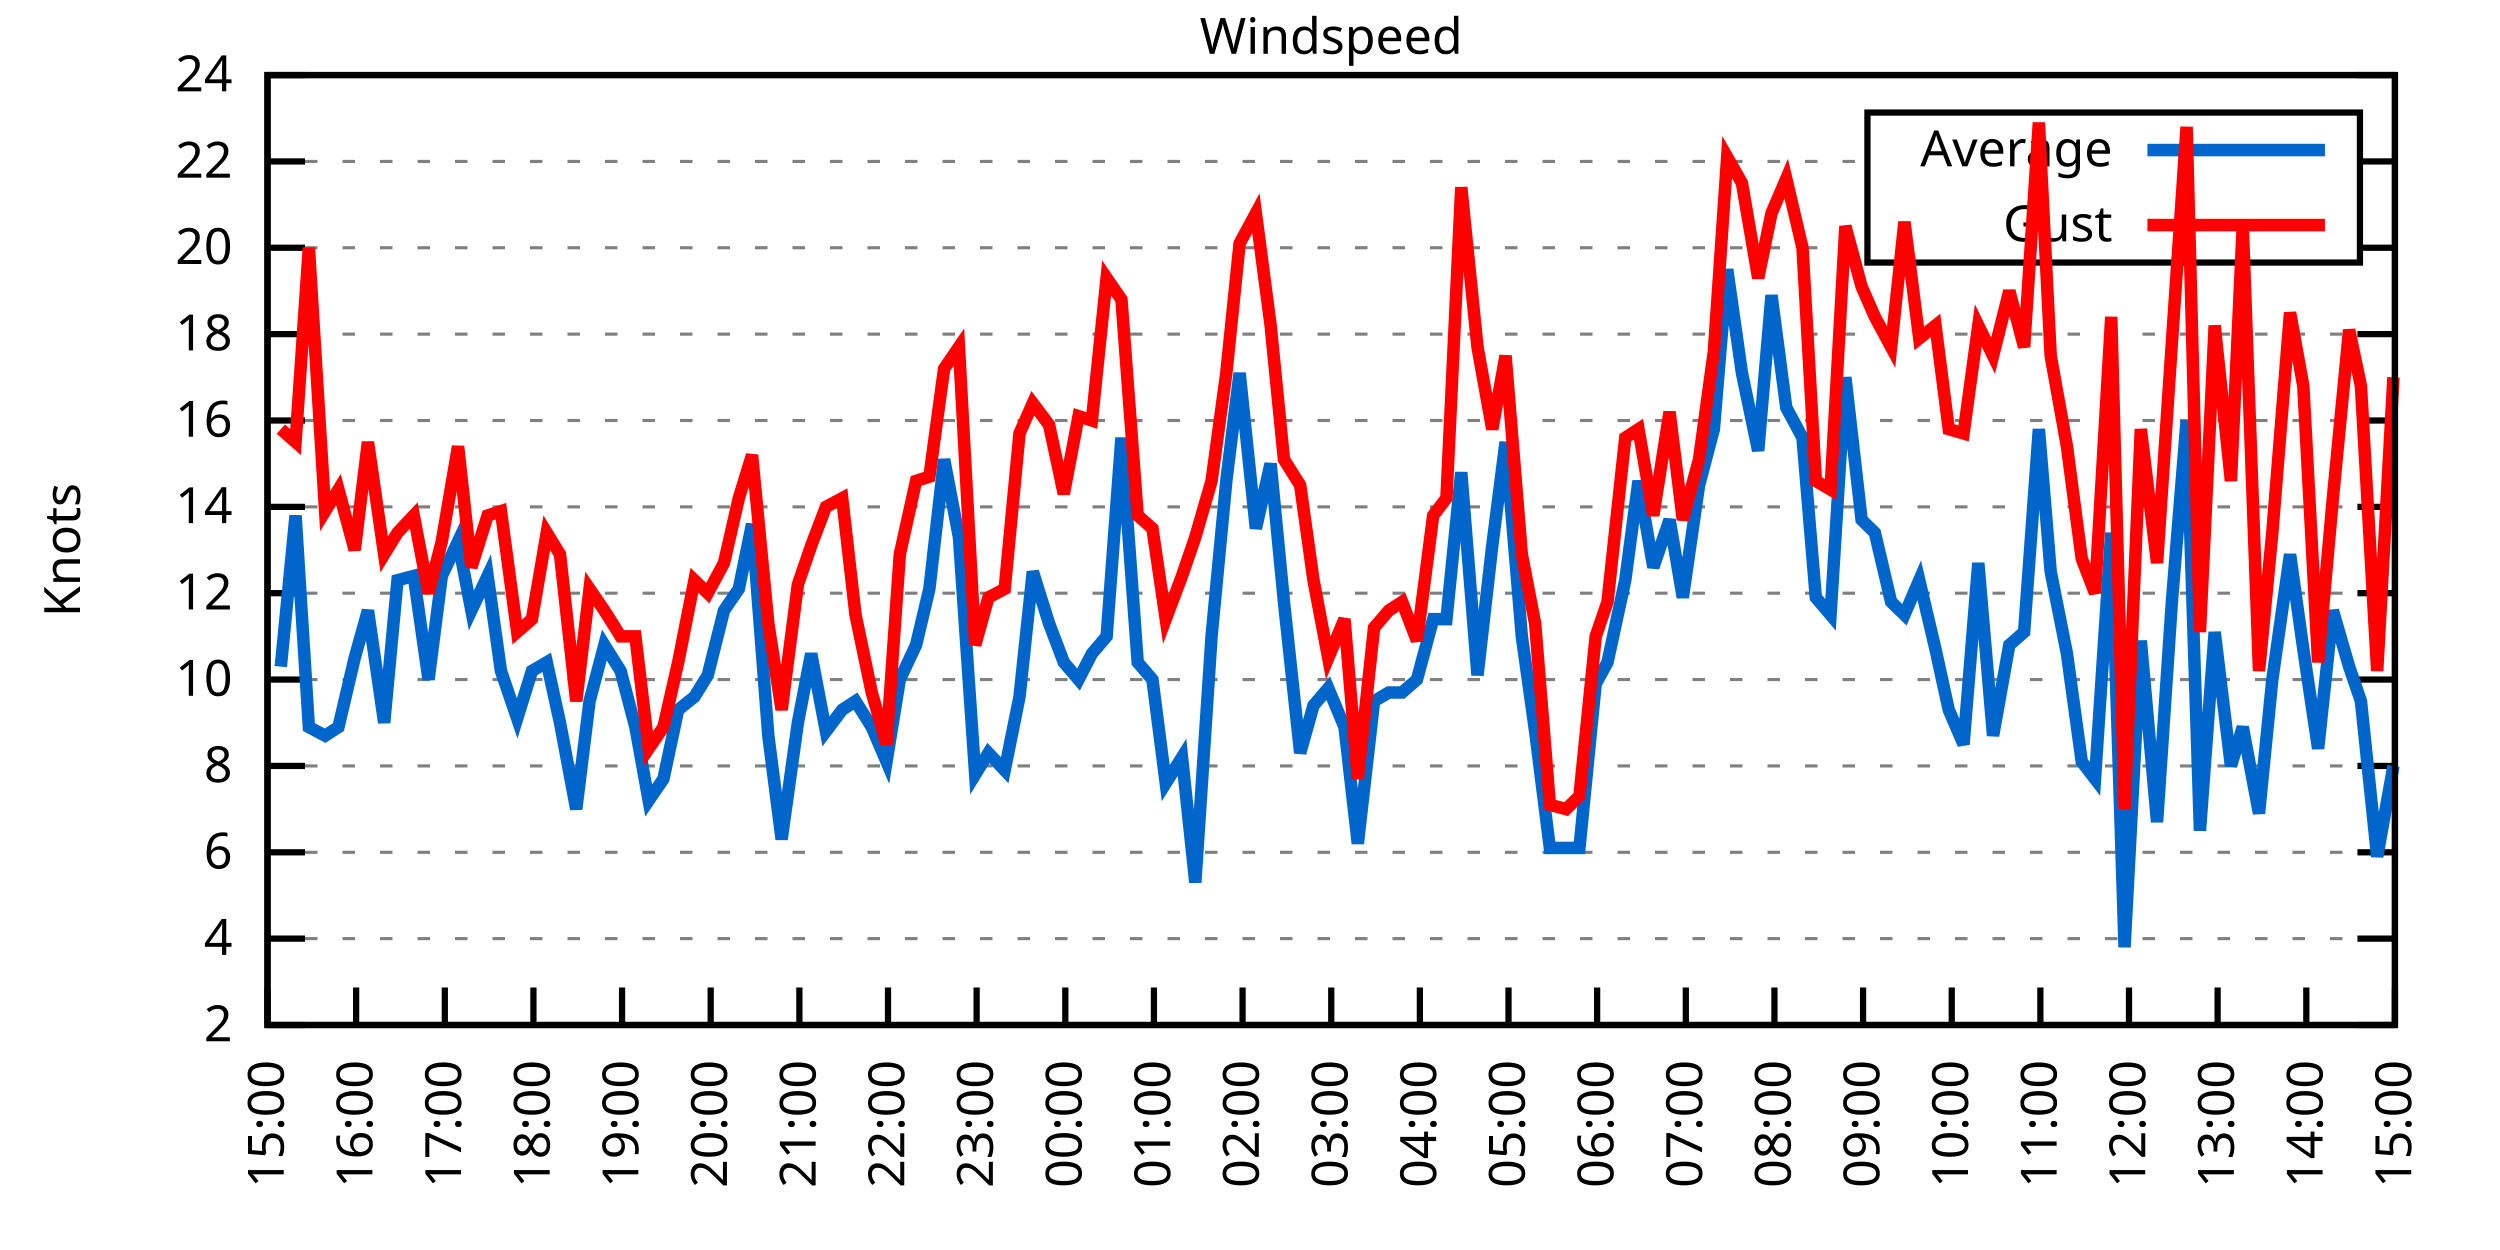
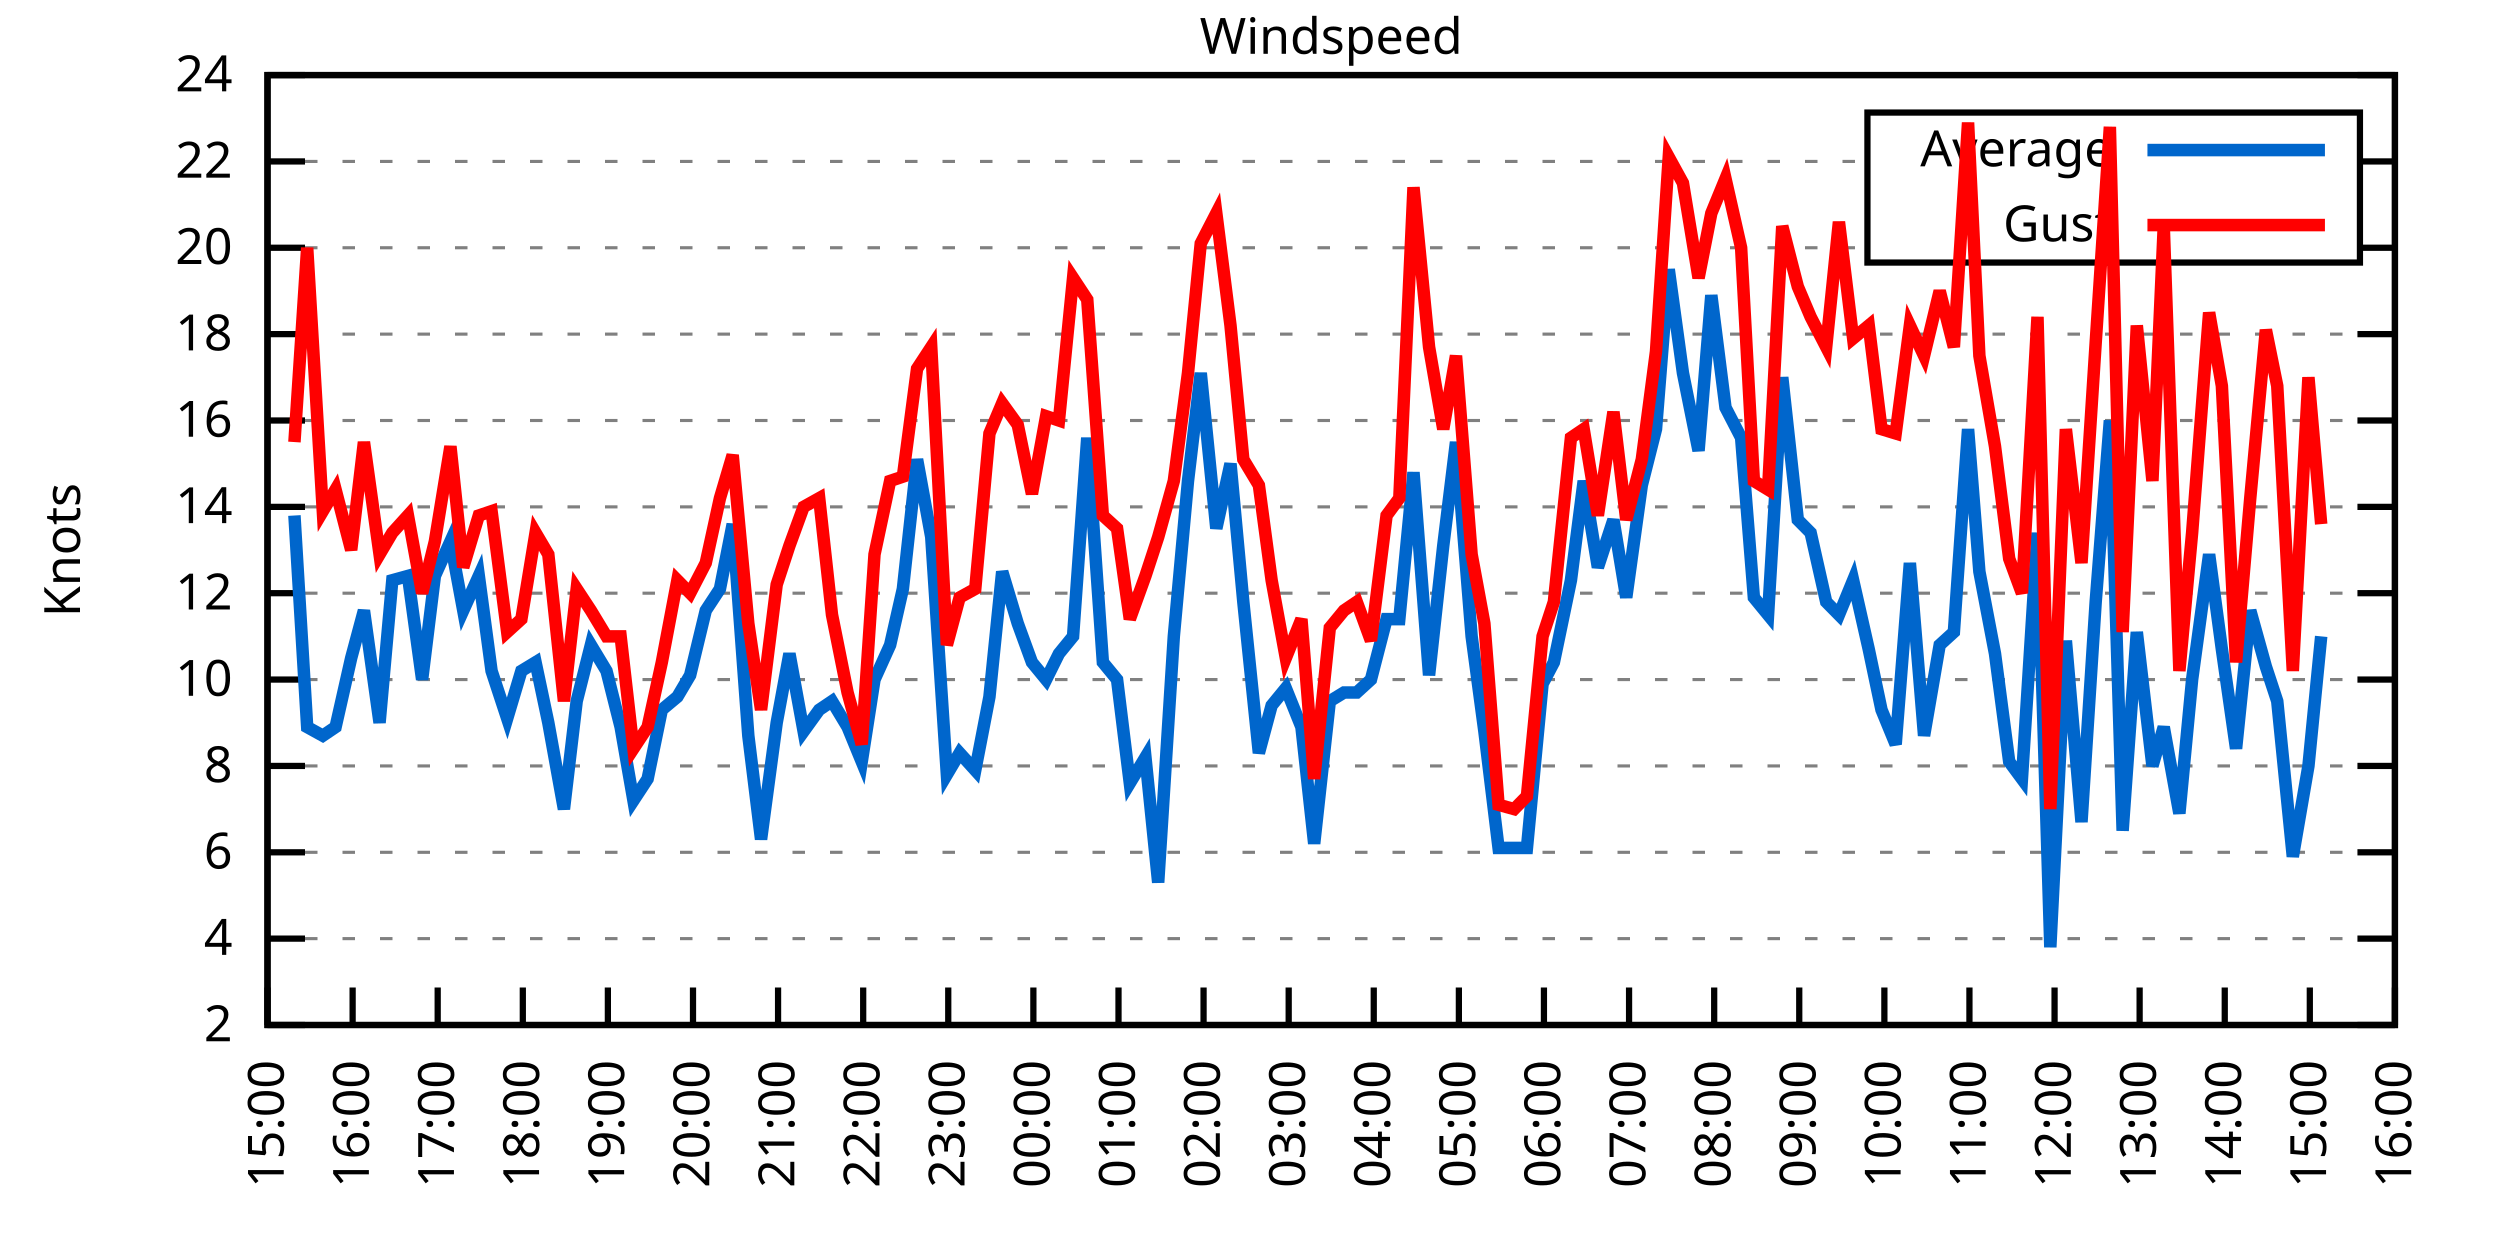
<svg xmlns="http://www.w3.org/2000/svg" xmlns:xlink="http://www.w3.org/1999/xlink" width="400" height="200" viewBox="0 0 400 200">
  <g id="gnuplot_canvas">
    <rect x="0" y="0" width="400" height="200" fill="none" />
    <defs>
      <circle id="gpDot" r="0.5" stroke-width="0.5" stroke="currentColor" />
      <path id="gpPt0" stroke-width="0.333" stroke="currentColor" d="M-1,0 h2 M0,-1 v2" />
      <path id="gpPt1" stroke-width="0.333" stroke="currentColor" d="M-1,-1 L1,1 M1,-1 L-1,1" />
      <path id="gpPt2" stroke-width="0.333" stroke="currentColor" d="M-1,0 L1,0 M0,-1 L0,1 M-1,-1 L1,1 M-1,1 L1,-1" />
      <rect id="gpPt3" stroke-width="0.333" stroke="currentColor" x="-1" y="-1" width="2" height="2" />
      <rect id="gpPt4" stroke-width="0.333" stroke="currentColor" fill="currentColor" x="-1" y="-1" width="2" height="2" />
      <circle id="gpPt5" stroke-width="0.333" stroke="currentColor" cx="0" cy="0" r="1" />
      <use xlink:href="#gpPt5" id="gpPt6" fill="currentColor" stroke="none" />
      <path id="gpPt7" stroke-width="0.333" stroke="currentColor" d="M0,-1.33 L-1.33,0.67 L1.33,0.67 z" />
      <use xlink:href="#gpPt7" id="gpPt8" fill="currentColor" stroke="none" />
      <use xlink:href="#gpPt7" id="gpPt9" stroke="currentColor" transform="rotate(180)" />
      <use xlink:href="#gpPt9" id="gpPt10" fill="currentColor" stroke="none" />
      <use xlink:href="#gpPt3" id="gpPt11" stroke="currentColor" transform="rotate(45)" />
      <use xlink:href="#gpPt11" id="gpPt12" fill="currentColor" stroke="none" />
      <path id="gpPt13" stroke-width="0.333" stroke="currentColor" d="M0,1.330 L1.265,0.411 L0.782,-1.067 L-0.782,-1.076 L-1.265,0.411 z" />
      <use xlink:href="#gpPt13" id="gpPt14" fill="currentColor" stroke="none" />
      <filter id="textbox" filterUnits="objectBoundingBox" x="0" y="0" height="1" width="1">
        <feFlood flood-color="white" flood-opacity="1" result="bgnd" />
        <feComposite in="SourceGraphic" in2="bgnd" operator="atop" />
      </filter>
      <filter id="greybox" filterUnits="objectBoundingBox" x="0" y="0" height="1" width="1">
        <feFlood flood-color="lightgrey" flood-opacity="1" result="grey" />
        <feComposite in="SourceGraphic" in2="grey" operator="atop" />
      </filter>
    </defs>
    <g fill="none" color="white" stroke="currentColor" stroke-width="1.00" stroke-linecap="butt" stroke-linejoin="miter">
</g>
    <g fill="none" color="black" stroke="currentColor" stroke-width="1.00" stroke-linecap="butt" stroke-linejoin="miter">
      <g stroke="none" shape-rendering="crispEdges">
        <polygon fill="rgb(255, 255, 255)" points="42.80,164.00 383.18,164.00 383.18,12.02 42.80,12.02 " />
      </g>
    </g>
    <g fill="none" color="black" stroke="currentColor" stroke-width="1.00" stroke-linecap="butt" stroke-linejoin="miter">
</g>
    <g fill="none" color="black" stroke="black" stroke-width="0.50" stroke-linecap="butt" stroke-linejoin="miter">
</g>
    <g fill="none" color="gray" stroke="currentColor" stroke-width="0.50" stroke-linecap="butt" stroke-linejoin="miter">
      <path stroke="gray" stroke-dasharray="2,4" class="gridline" d="M42.80,164.00 L383.19,164.00  " />
    </g>
    <g fill="none" color="gray" stroke="gray" stroke-width="1.00" stroke-linecap="butt" stroke-linejoin="miter">
</g>
    <g fill="none" color="black" stroke="currentColor" stroke-width="1.00" stroke-linecap="butt" stroke-linejoin="miter">
      <path stroke="black" d="M42.80,164.00 L48.80,164.00 M383.19,164.00 L377.19,164.00  " />
      <g transform="translate(37.20,166.60)" stroke="none" fill="black" font-family="Sans" font-size="8.00" text-anchor="end">
        <text>
          <tspan font-family="Sans"> 2</tspan>
        </text>
      </g>
    </g>
    <g fill="none" color="black" stroke="currentColor" stroke-width="1.00" stroke-linecap="butt" stroke-linejoin="miter">
</g>
    <g fill="none" color="black" stroke="black" stroke-width="0.50" stroke-linecap="butt" stroke-linejoin="miter">
</g>
    <g fill="none" color="gray" stroke="currentColor" stroke-width="0.50" stroke-linecap="butt" stroke-linejoin="miter">
      <path stroke="gray" stroke-dasharray="2,4" class="gridline" d="M42.80,150.18 L383.19,150.18  " />
    </g>
    <g fill="none" color="gray" stroke="gray" stroke-width="1.00" stroke-linecap="butt" stroke-linejoin="miter">
</g>
    <g fill="none" color="black" stroke="currentColor" stroke-width="1.00" stroke-linecap="butt" stroke-linejoin="miter">
      <path stroke="black" d="M42.80,150.18 L48.80,150.18 M383.19,150.18 L377.19,150.18  " />
      <g transform="translate(37.20,152.78)" stroke="none" fill="black" font-family="Sans" font-size="8.00" text-anchor="end">
        <text>
          <tspan font-family="Sans"> 4</tspan>
        </text>
      </g>
    </g>
    <g fill="none" color="black" stroke="currentColor" stroke-width="1.00" stroke-linecap="butt" stroke-linejoin="miter">
</g>
    <g fill="none" color="black" stroke="black" stroke-width="0.50" stroke-linecap="butt" stroke-linejoin="miter">
</g>
    <g fill="none" color="gray" stroke="currentColor" stroke-width="0.50" stroke-linecap="butt" stroke-linejoin="miter">
      <path stroke="gray" stroke-dasharray="2,4" class="gridline" d="M42.80,136.37 L383.19,136.37  " />
    </g>
    <g fill="none" color="gray" stroke="gray" stroke-width="1.00" stroke-linecap="butt" stroke-linejoin="miter">
</g>
    <g fill="none" color="black" stroke="currentColor" stroke-width="1.00" stroke-linecap="butt" stroke-linejoin="miter">
      <path stroke="black" d="M42.80,136.37 L48.80,136.37 M383.19,136.37 L377.19,136.37  " />
      <g transform="translate(37.20,138.97)" stroke="none" fill="black" font-family="Sans" font-size="8.00" text-anchor="end">
        <text>
          <tspan font-family="Sans"> 6</tspan>
        </text>
      </g>
    </g>
    <g fill="none" color="black" stroke="currentColor" stroke-width="1.00" stroke-linecap="butt" stroke-linejoin="miter">
</g>
    <g fill="none" color="black" stroke="black" stroke-width="0.50" stroke-linecap="butt" stroke-linejoin="miter">
</g>
    <g fill="none" color="gray" stroke="currentColor" stroke-width="0.50" stroke-linecap="butt" stroke-linejoin="miter">
      <path stroke="gray" stroke-dasharray="2,4" class="gridline" d="M42.80,122.55 L383.19,122.55  " />
    </g>
    <g fill="none" color="gray" stroke="gray" stroke-width="1.00" stroke-linecap="butt" stroke-linejoin="miter">
</g>
    <g fill="none" color="black" stroke="currentColor" stroke-width="1.00" stroke-linecap="butt" stroke-linejoin="miter">
      <path stroke="black" d="M42.80,122.55 L48.80,122.55 M383.19,122.55 L377.19,122.55  " />
      <g transform="translate(37.20,125.15)" stroke="none" fill="black" font-family="Sans" font-size="8.00" text-anchor="end">
        <text>
          <tspan font-family="Sans"> 8</tspan>
        </text>
      </g>
    </g>
    <g fill="none" color="black" stroke="currentColor" stroke-width="1.00" stroke-linecap="butt" stroke-linejoin="miter">
</g>
    <g fill="none" color="black" stroke="black" stroke-width="0.50" stroke-linecap="butt" stroke-linejoin="miter">
</g>
    <g fill="none" color="gray" stroke="currentColor" stroke-width="0.50" stroke-linecap="butt" stroke-linejoin="miter">
      <path stroke="gray" stroke-dasharray="2,4" class="gridline" d="M42.80,108.73 L383.19,108.73  " />
    </g>
    <g fill="none" color="gray" stroke="gray" stroke-width="1.00" stroke-linecap="butt" stroke-linejoin="miter">
</g>
    <g fill="none" color="black" stroke="currentColor" stroke-width="1.00" stroke-linecap="butt" stroke-linejoin="miter">
      <path stroke="black" d="M42.80,108.73 L48.80,108.73 M383.19,108.73 L377.19,108.73  " />
      <g transform="translate(37.20,111.33)" stroke="none" fill="black" font-family="Sans" font-size="8.00" text-anchor="end">
        <text>
          <tspan font-family="Sans"> 10</tspan>
        </text>
      </g>
    </g>
    <g fill="none" color="black" stroke="currentColor" stroke-width="1.00" stroke-linecap="butt" stroke-linejoin="miter">
</g>
    <g fill="none" color="black" stroke="black" stroke-width="0.50" stroke-linecap="butt" stroke-linejoin="miter">
</g>
    <g fill="none" color="gray" stroke="currentColor" stroke-width="0.50" stroke-linecap="butt" stroke-linejoin="miter">
      <path stroke="gray" stroke-dasharray="2,4" class="gridline" d="M42.80,94.91 L383.19,94.91  " />
    </g>
    <g fill="none" color="gray" stroke="gray" stroke-width="1.00" stroke-linecap="butt" stroke-linejoin="miter">
</g>
    <g fill="none" color="black" stroke="currentColor" stroke-width="1.00" stroke-linecap="butt" stroke-linejoin="miter">
      <path stroke="black" d="M42.80,94.91 L48.80,94.91 M383.19,94.91 L377.19,94.91  " />
      <g transform="translate(37.20,97.51)" stroke="none" fill="black" font-family="Sans" font-size="8.00" text-anchor="end">
        <text>
          <tspan font-family="Sans"> 12</tspan>
        </text>
      </g>
    </g>
    <g fill="none" color="black" stroke="currentColor" stroke-width="1.00" stroke-linecap="butt" stroke-linejoin="miter">
</g>
    <g fill="none" color="black" stroke="black" stroke-width="0.50" stroke-linecap="butt" stroke-linejoin="miter">
</g>
    <g fill="none" color="gray" stroke="currentColor" stroke-width="0.50" stroke-linecap="butt" stroke-linejoin="miter">
      <path stroke="gray" stroke-dasharray="2,4" class="gridline" d="M42.80,81.10 L383.19,81.10  " />
    </g>
    <g fill="none" color="gray" stroke="gray" stroke-width="1.00" stroke-linecap="butt" stroke-linejoin="miter">
</g>
    <g fill="none" color="black" stroke="currentColor" stroke-width="1.00" stroke-linecap="butt" stroke-linejoin="miter">
      <path stroke="black" d="M42.80,81.10 L48.80,81.10 M383.19,81.10 L377.19,81.10  " />
      <g transform="translate(37.20,83.70)" stroke="none" fill="black" font-family="Sans" font-size="8.00" text-anchor="end">
        <text>
          <tspan font-family="Sans"> 14</tspan>
        </text>
      </g>
    </g>
    <g fill="none" color="black" stroke="currentColor" stroke-width="1.00" stroke-linecap="butt" stroke-linejoin="miter">
</g>
    <g fill="none" color="black" stroke="black" stroke-width="0.50" stroke-linecap="butt" stroke-linejoin="miter">
</g>
    <g fill="none" color="gray" stroke="currentColor" stroke-width="0.50" stroke-linecap="butt" stroke-linejoin="miter">
      <path stroke="gray" stroke-dasharray="2,4" class="gridline" d="M42.80,67.28 L383.19,67.28  " />
    </g>
    <g fill="none" color="gray" stroke="gray" stroke-width="1.00" stroke-linecap="butt" stroke-linejoin="miter">
</g>
    <g fill="none" color="black" stroke="currentColor" stroke-width="1.00" stroke-linecap="butt" stroke-linejoin="miter">
      <path stroke="black" d="M42.80,67.28 L48.80,67.28 M383.19,67.28 L377.19,67.28  " />
      <g transform="translate(37.20,69.88)" stroke="none" fill="black" font-family="Sans" font-size="8.00" text-anchor="end">
        <text>
          <tspan font-family="Sans"> 16</tspan>
        </text>
      </g>
    </g>
    <g fill="none" color="black" stroke="currentColor" stroke-width="1.00" stroke-linecap="butt" stroke-linejoin="miter">
</g>
    <g fill="none" color="black" stroke="black" stroke-width="0.50" stroke-linecap="butt" stroke-linejoin="miter">
</g>
    <g fill="none" color="gray" stroke="currentColor" stroke-width="0.50" stroke-linecap="butt" stroke-linejoin="miter">
      <path stroke="gray" stroke-dasharray="2,4" class="gridline" d="M42.80,53.46 L383.19,53.46  " />
    </g>
    <g fill="none" color="gray" stroke="gray" stroke-width="1.00" stroke-linecap="butt" stroke-linejoin="miter">
</g>
    <g fill="none" color="black" stroke="currentColor" stroke-width="1.00" stroke-linecap="butt" stroke-linejoin="miter">
      <path stroke="black" d="M42.80,53.46 L48.80,53.46 M383.19,53.46 L377.19,53.46  " />
      <g transform="translate(37.20,56.06)" stroke="none" fill="black" font-family="Sans" font-size="8.00" text-anchor="end">
        <text>
          <tspan font-family="Sans"> 18</tspan>
        </text>
      </g>
    </g>
    <g fill="none" color="black" stroke="currentColor" stroke-width="1.00" stroke-linecap="butt" stroke-linejoin="miter">
</g>
    <g fill="none" color="black" stroke="black" stroke-width="0.50" stroke-linecap="butt" stroke-linejoin="miter">
</g>
    <g fill="none" color="gray" stroke="currentColor" stroke-width="0.50" stroke-linecap="butt" stroke-linejoin="miter">
      <path stroke="gray" stroke-dasharray="2,4" class="gridline" d="M42.80,39.64 L298.79,39.64 M377.59,39.64 L383.19,39.64  " />
    </g>
    <g fill="none" color="gray" stroke="gray" stroke-width="1.00" stroke-linecap="butt" stroke-linejoin="miter">
</g>
    <g fill="none" color="black" stroke="currentColor" stroke-width="1.00" stroke-linecap="butt" stroke-linejoin="miter">
      <path stroke="black" d="M42.80,39.64 L48.80,39.64 M383.19,39.64 L377.19,39.64  " />
      <g transform="translate(37.20,42.24)" stroke="none" fill="black" font-family="Sans" font-size="8.00" text-anchor="end">
        <text>
          <tspan font-family="Sans"> 20</tspan>
        </text>
      </g>
    </g>
    <g fill="none" color="black" stroke="currentColor" stroke-width="1.00" stroke-linecap="butt" stroke-linejoin="miter">
</g>
    <g fill="none" color="black" stroke="black" stroke-width="0.50" stroke-linecap="butt" stroke-linejoin="miter">
</g>
    <g fill="none" color="gray" stroke="currentColor" stroke-width="0.50" stroke-linecap="butt" stroke-linejoin="miter">
      <path stroke="gray" stroke-dasharray="2,4" class="gridline" d="M42.80,25.83 L298.79,25.83 M377.59,25.83 L383.19,25.83  " />
    </g>
    <g fill="none" color="gray" stroke="gray" stroke-width="1.00" stroke-linecap="butt" stroke-linejoin="miter">
</g>
    <g fill="none" color="black" stroke="currentColor" stroke-width="1.00" stroke-linecap="butt" stroke-linejoin="miter">
      <path stroke="black" d="M42.80,25.83 L48.80,25.83 M383.19,25.83 L377.19,25.83  " />
      <g transform="translate(37.20,28.43)" stroke="none" fill="black" font-family="Sans" font-size="8.00" text-anchor="end">
        <text>
          <tspan font-family="Sans"> 22</tspan>
        </text>
      </g>
    </g>
    <g fill="none" color="black" stroke="currentColor" stroke-width="1.00" stroke-linecap="butt" stroke-linejoin="miter">
</g>
    <g fill="none" color="black" stroke="black" stroke-width="0.50" stroke-linecap="butt" stroke-linejoin="miter">
</g>
    <g fill="none" color="gray" stroke="currentColor" stroke-width="0.50" stroke-linecap="butt" stroke-linejoin="miter">
      <path stroke="gray" stroke-dasharray="2,4" class="gridline" d="M42.80,12.01 L383.19,12.01  " />
    </g>
    <g fill="none" color="gray" stroke="gray" stroke-width="1.00" stroke-linecap="butt" stroke-linejoin="miter">
</g>
    <g fill="none" color="black" stroke="currentColor" stroke-width="1.00" stroke-linecap="butt" stroke-linejoin="miter">
      <path stroke="black" d="M42.80,12.01 L48.80,12.01 M383.19,12.01 L377.19,12.01  " />
      <g transform="translate(37.20,14.61)" stroke="none" fill="black" font-family="Sans" font-size="8.00" text-anchor="end">
        <text>
          <tspan font-family="Sans"> 24</tspan>
        </text>
      </g>
    </g>
    <g fill="none" color="black" stroke="currentColor" stroke-width="1.00" stroke-linecap="butt" stroke-linejoin="miter">
      <path stroke="black" d="M42.80,164.00 L42.80,158.00  " />
      <g transform="translate(45.40,169.60) rotate(270.00)" stroke="none" fill="black" font-family="Sans" font-size="8.00" text-anchor="end">
        <text>
          <tspan font-family="Sans">15:00</tspan>
        </text>
      </g>
    </g>
    <g fill="none" color="black" stroke="currentColor" stroke-width="1.00" stroke-linecap="butt" stroke-linejoin="miter">
-       <path stroke="black" d="M56.98,164.00 L56.98,158.00  " />
-       <g transform="translate(59.58,169.60) rotate(270.00)" stroke="none" fill="black" font-family="Sans" font-size="8.00" text-anchor="end">
+       <path stroke="black" d="M56.42,164.00 L56.42,158.00  " />
+       <g transform="translate(59.02,169.60) rotate(270.00)" stroke="none" fill="black" font-family="Sans" font-size="8.00" text-anchor="end">
        <text>
          <tspan font-family="Sans">16:00</tspan>
        </text>
      </g>
    </g>
    <g fill="none" color="black" stroke="currentColor" stroke-width="1.00" stroke-linecap="butt" stroke-linejoin="miter">
-       <path stroke="black" d="M71.17,164.00 L71.17,158.00  " />
-       <g transform="translate(73.77,169.60) rotate(270.00)" stroke="none" fill="black" font-family="Sans" font-size="8.00" text-anchor="end">
+       <path stroke="black" d="M70.03,164.00 L70.03,158.00  " />
+       <g transform="translate(72.63,169.60) rotate(270.00)" stroke="none" fill="black" font-family="Sans" font-size="8.00" text-anchor="end">
        <text>
          <tspan font-family="Sans">17:00</tspan>
        </text>
      </g>
    </g>
    <g fill="none" color="black" stroke="currentColor" stroke-width="1.00" stroke-linecap="butt" stroke-linejoin="miter">
-       <path stroke="black" d="M85.35,164.00 L85.35,158.00  " />
-       <g transform="translate(87.95,169.60) rotate(270.00)" stroke="none" fill="black" font-family="Sans" font-size="8.00" text-anchor="end">
+       <path stroke="black" d="M83.65,164.00 L83.65,158.00  " />
+       <g transform="translate(86.25,169.60) rotate(270.00)" stroke="none" fill="black" font-family="Sans" font-size="8.00" text-anchor="end">
        <text>
          <tspan font-family="Sans">18:00</tspan>
        </text>
      </g>
    </g>
    <g fill="none" color="black" stroke="currentColor" stroke-width="1.00" stroke-linecap="butt" stroke-linejoin="miter">
-       <path stroke="black" d="M99.53,164.00 L99.53,158.00  " />
-       <g transform="translate(102.13,169.60) rotate(270.00)" stroke="none" fill="black" font-family="Sans" font-size="8.00" text-anchor="end">
+       <path stroke="black" d="M97.26,164.00 L97.26,158.00  " />
+       <g transform="translate(99.86,169.60) rotate(270.00)" stroke="none" fill="black" font-family="Sans" font-size="8.00" text-anchor="end">
        <text>
          <tspan font-family="Sans">19:00</tspan>
        </text>
      </g>
    </g>
    <g fill="none" color="black" stroke="currentColor" stroke-width="1.00" stroke-linecap="butt" stroke-linejoin="miter">
-       <path stroke="black" d="M113.71,164.00 L113.71,158.00  " />
-       <g transform="translate(116.31,169.60) rotate(270.00)" stroke="none" fill="black" font-family="Sans" font-size="8.00" text-anchor="end">
+       <path stroke="black" d="M110.88,164.00 L110.88,158.00  " />
+       <g transform="translate(113.48,169.60) rotate(270.00)" stroke="none" fill="black" font-family="Sans" font-size="8.00" text-anchor="end">
        <text>
          <tspan font-family="Sans">20:00</tspan>
        </text>
      </g>
    </g>
    <g fill="none" color="black" stroke="currentColor" stroke-width="1.00" stroke-linecap="butt" stroke-linejoin="miter">
-       <path stroke="black" d="M127.90,164.00 L127.90,158.00  " />
-       <g transform="translate(130.50,169.60) rotate(270.00)" stroke="none" fill="black" font-family="Sans" font-size="8.00" text-anchor="end">
+       <path stroke="black" d="M124.49,164.00 L124.49,158.00  " />
+       <g transform="translate(127.09,169.60) rotate(270.00)" stroke="none" fill="black" font-family="Sans" font-size="8.00" text-anchor="end">
        <text>
          <tspan font-family="Sans">21:00</tspan>
        </text>
      </g>
    </g>
    <g fill="none" color="black" stroke="currentColor" stroke-width="1.00" stroke-linecap="butt" stroke-linejoin="miter">
-       <path stroke="black" d="M142.08,164.00 L142.08,158.00  " />
-       <g transform="translate(144.68,169.60) rotate(270.00)" stroke="none" fill="black" font-family="Sans" font-size="8.00" text-anchor="end">
+       <path stroke="black" d="M138.11,164.00 L138.11,158.00  " />
+       <g transform="translate(140.71,169.60) rotate(270.00)" stroke="none" fill="black" font-family="Sans" font-size="8.00" text-anchor="end">
        <text>
          <tspan font-family="Sans">22:00</tspan>
        </text>
      </g>
    </g>
    <g fill="none" color="black" stroke="currentColor" stroke-width="1.00" stroke-linecap="butt" stroke-linejoin="miter">
-       <path stroke="black" d="M156.26,164.00 L156.26,158.00  " />
-       <g transform="translate(158.86,169.60) rotate(270.00)" stroke="none" fill="black" font-family="Sans" font-size="8.00" text-anchor="end">
+       <path stroke="black" d="M151.72,164.00 L151.72,158.00  " />
+       <g transform="translate(154.32,169.60) rotate(270.00)" stroke="none" fill="black" font-family="Sans" font-size="8.00" text-anchor="end">
        <text>
          <tspan font-family="Sans">23:00</tspan>
        </text>
      </g>
    </g>
    <g fill="none" color="black" stroke="currentColor" stroke-width="1.00" stroke-linecap="butt" stroke-linejoin="miter">
-       <path stroke="black" d="M170.45,164.00 L170.45,158.00  " />
-       <g transform="translate(173.05,169.60) rotate(270.00)" stroke="none" fill="black" font-family="Sans" font-size="8.00" text-anchor="end">
+       <path stroke="black" d="M165.34,164.00 L165.34,158.00  " />
+       <g transform="translate(167.94,169.60) rotate(270.00)" stroke="none" fill="black" font-family="Sans" font-size="8.00" text-anchor="end">
        <text>
          <tspan font-family="Sans">00:00</tspan>
        </text>
      </g>
    </g>
    <g fill="none" color="black" stroke="currentColor" stroke-width="1.00" stroke-linecap="butt" stroke-linejoin="miter">
-       <path stroke="black" d="M184.63,164.00 L184.63,158.00  " />
-       <g transform="translate(187.23,169.60) rotate(270.00)" stroke="none" fill="black" font-family="Sans" font-size="8.00" text-anchor="end">
+       <path stroke="black" d="M178.96,164.00 L178.96,158.00  " />
+       <g transform="translate(181.56,169.60) rotate(270.00)" stroke="none" fill="black" font-family="Sans" font-size="8.00" text-anchor="end">
        <text>
          <tspan font-family="Sans">01:00</tspan>
        </text>
      </g>
    </g>
    <g fill="none" color="black" stroke="currentColor" stroke-width="1.00" stroke-linecap="butt" stroke-linejoin="miter">
-       <path stroke="black" d="M198.81,164.00 L198.81,158.00  " />
-       <g transform="translate(201.41,169.60) rotate(270.00)" stroke="none" fill="black" font-family="Sans" font-size="8.00" text-anchor="end">
+       <path stroke="black" d="M192.57,164.00 L192.57,158.00  " />
+       <g transform="translate(195.17,169.60) rotate(270.00)" stroke="none" fill="black" font-family="Sans" font-size="8.00" text-anchor="end">
        <text>
          <tspan font-family="Sans">02:00</tspan>
        </text>
      </g>
    </g>
    <g fill="none" color="black" stroke="currentColor" stroke-width="1.00" stroke-linecap="butt" stroke-linejoin="miter">
-       <path stroke="black" d="M213.00,164.00 L213.00,158.00  " />
-       <g transform="translate(215.60,169.60) rotate(270.00)" stroke="none" fill="black" font-family="Sans" font-size="8.00" text-anchor="end">
+       <path stroke="black" d="M206.19,164.00 L206.19,158.00  " />
+       <g transform="translate(208.79,169.60) rotate(270.00)" stroke="none" fill="black" font-family="Sans" font-size="8.00" text-anchor="end">
        <text>
          <tspan font-family="Sans">03:00</tspan>
        </text>
      </g>
    </g>
    <g fill="none" color="black" stroke="currentColor" stroke-width="1.00" stroke-linecap="butt" stroke-linejoin="miter">
-       <path stroke="black" d="M227.18,164.00 L227.18,158.00  " />
-       <g transform="translate(229.78,169.60) rotate(270.00)" stroke="none" fill="black" font-family="Sans" font-size="8.00" text-anchor="end">
+       <path stroke="black" d="M219.80,164.00 L219.80,158.00  " />
+       <g transform="translate(222.40,169.60) rotate(270.00)" stroke="none" fill="black" font-family="Sans" font-size="8.00" text-anchor="end">
        <text>
          <tspan font-family="Sans">04:00</tspan>
        </text>
      </g>
    </g>
    <g fill="none" color="black" stroke="currentColor" stroke-width="1.00" stroke-linecap="butt" stroke-linejoin="miter">
-       <path stroke="black" d="M241.36,164.00 L241.36,158.00  " />
-       <g transform="translate(243.96,169.60) rotate(270.00)" stroke="none" fill="black" font-family="Sans" font-size="8.00" text-anchor="end">
+       <path stroke="black" d="M233.42,164.00 L233.42,158.00  " />
+       <g transform="translate(236.02,169.60) rotate(270.00)" stroke="none" fill="black" font-family="Sans" font-size="8.00" text-anchor="end">
        <text>
          <tspan font-family="Sans">05:00</tspan>
        </text>
      </g>
    </g>
    <g fill="none" color="black" stroke="currentColor" stroke-width="1.00" stroke-linecap="butt" stroke-linejoin="miter">
-       <path stroke="black" d="M255.54,164.00 L255.54,158.00  " />
-       <g transform="translate(258.14,169.60) rotate(270.00)" stroke="none" fill="black" font-family="Sans" font-size="8.00" text-anchor="end">
+       <path stroke="black" d="M247.03,164.00 L247.03,158.00  " />
+       <g transform="translate(249.63,169.60) rotate(270.00)" stroke="none" fill="black" font-family="Sans" font-size="8.00" text-anchor="end">
        <text>
          <tspan font-family="Sans">06:00</tspan>
        </text>
      </g>
    </g>
    <g fill="none" color="black" stroke="currentColor" stroke-width="1.00" stroke-linecap="butt" stroke-linejoin="miter">
-       <path stroke="black" d="M269.73,164.00 L269.73,158.00  " />
-       <g transform="translate(272.33,169.60) rotate(270.00)" stroke="none" fill="black" font-family="Sans" font-size="8.00" text-anchor="end">
+       <path stroke="black" d="M260.65,164.00 L260.65,158.00  " />
+       <g transform="translate(263.25,169.60) rotate(270.00)" stroke="none" fill="black" font-family="Sans" font-size="8.00" text-anchor="end">
        <text>
          <tspan font-family="Sans">07:00</tspan>
        </text>
      </g>
    </g>
    <g fill="none" color="black" stroke="currentColor" stroke-width="1.00" stroke-linecap="butt" stroke-linejoin="miter">
-       <path stroke="black" d="M283.91,164.00 L283.91,158.00  " />
-       <g transform="translate(286.51,169.60) rotate(270.00)" stroke="none" fill="black" font-family="Sans" font-size="8.00" text-anchor="end">
+       <path stroke="black" d="M274.27,164.00 L274.27,158.00  " />
+       <g transform="translate(276.87,169.60) rotate(270.00)" stroke="none" fill="black" font-family="Sans" font-size="8.00" text-anchor="end">
        <text>
          <tspan font-family="Sans">08:00</tspan>
        </text>
      </g>
    </g>
    <g fill="none" color="black" stroke="currentColor" stroke-width="1.00" stroke-linecap="butt" stroke-linejoin="miter">
-       <path stroke="black" d="M298.09,164.00 L298.09,158.00  " />
-       <g transform="translate(300.69,169.60) rotate(270.00)" stroke="none" fill="black" font-family="Sans" font-size="8.00" text-anchor="end">
+       <path stroke="black" d="M287.88,164.00 L287.88,158.00  " />
+       <g transform="translate(290.48,169.60) rotate(270.00)" stroke="none" fill="black" font-family="Sans" font-size="8.00" text-anchor="end">
        <text>
          <tspan font-family="Sans">09:00</tspan>
        </text>
      </g>
    </g>
    <g fill="none" color="black" stroke="currentColor" stroke-width="1.00" stroke-linecap="butt" stroke-linejoin="miter">
-       <path stroke="black" d="M312.28,164.00 L312.28,158.00  " />
-       <g transform="translate(314.88,169.60) rotate(270.00)" stroke="none" fill="black" font-family="Sans" font-size="8.00" text-anchor="end">
+       <path stroke="black" d="M301.50,164.00 L301.50,158.00  " />
+       <g transform="translate(304.10,169.60) rotate(270.00)" stroke="none" fill="black" font-family="Sans" font-size="8.00" text-anchor="end">
        <text>
          <tspan font-family="Sans">10:00</tspan>
        </text>
      </g>
    </g>
    <g fill="none" color="black" stroke="currentColor" stroke-width="1.00" stroke-linecap="butt" stroke-linejoin="miter">
-       <path stroke="black" d="M326.46,164.00 L326.46,158.00  " />
-       <g transform="translate(329.06,169.60) rotate(270.00)" stroke="none" fill="black" font-family="Sans" font-size="8.00" text-anchor="end">
+       <path stroke="black" d="M315.11,164.00 L315.11,158.00  " />
+       <g transform="translate(317.71,169.60) rotate(270.00)" stroke="none" fill="black" font-family="Sans" font-size="8.00" text-anchor="end">
        <text>
          <tspan font-family="Sans">11:00</tspan>
        </text>
      </g>
    </g>
    <g fill="none" color="black" stroke="currentColor" stroke-width="1.00" stroke-linecap="butt" stroke-linejoin="miter">
-       <path stroke="black" d="M340.64,164.00 L340.64,158.00  " />
-       <g transform="translate(343.24,169.60) rotate(270.00)" stroke="none" fill="black" font-family="Sans" font-size="8.00" text-anchor="end">
+       <path stroke="black" d="M328.73,164.00 L328.73,158.00  " />
+       <g transform="translate(331.33,169.60) rotate(270.00)" stroke="none" fill="black" font-family="Sans" font-size="8.00" text-anchor="end">
        <text>
          <tspan font-family="Sans">12:00</tspan>
        </text>
      </g>
    </g>
    <g fill="none" color="black" stroke="currentColor" stroke-width="1.00" stroke-linecap="butt" stroke-linejoin="miter">
-       <path stroke="black" d="M354.82,164.00 L354.82,158.00  " />
-       <g transform="translate(357.42,169.60) rotate(270.00)" stroke="none" fill="black" font-family="Sans" font-size="8.00" text-anchor="end">
+       <path stroke="black" d="M342.34,164.00 L342.34,158.00  " />
+       <g transform="translate(344.94,169.60) rotate(270.00)" stroke="none" fill="black" font-family="Sans" font-size="8.00" text-anchor="end">
        <text>
          <tspan font-family="Sans">13:00</tspan>
        </text>
      </g>
    </g>
    <g fill="none" color="black" stroke="currentColor" stroke-width="1.00" stroke-linecap="butt" stroke-linejoin="miter">
-       <path stroke="black" d="M369.01,164.00 L369.01,158.00  " />
-       <g transform="translate(371.61,169.60) rotate(270.00)" stroke="none" fill="black" font-family="Sans" font-size="8.00" text-anchor="end">
+       <path stroke="black" d="M355.96,164.00 L355.96,158.00  " />
+       <g transform="translate(358.56,169.60) rotate(270.00)" stroke="none" fill="black" font-family="Sans" font-size="8.00" text-anchor="end">
        <text>
          <tspan font-family="Sans">14:00</tspan>
+         </text>
+       </g>
+     </g>
+     <g fill="none" color="black" stroke="currentColor" stroke-width="1.00" stroke-linecap="butt" stroke-linejoin="miter">
+       <path stroke="black" d="M369.57,164.00 L369.57,158.00  " />
+       <g transform="translate(372.17,169.60) rotate(270.00)" stroke="none" fill="black" font-family="Sans" font-size="8.00" text-anchor="end">
+         <text>
+           <tspan font-family="Sans">15:00</tspan>
        </text>
      </g>
    </g>
    <g fill="none" color="black" stroke="currentColor" stroke-width="1.00" stroke-linecap="butt" stroke-linejoin="miter">
      <path stroke="black" d="M383.19,164.00 L383.19,158.00  " />
      <g transform="translate(385.79,169.60) rotate(270.00)" stroke="none" fill="black" font-family="Sans" font-size="8.00" text-anchor="end">
        <text>
-           <tspan font-family="Sans">15:00</tspan>
+           <tspan font-family="Sans">16:00</tspan>
        </text>
      </g>
    </g>
    <g fill="none" color="black" stroke="currentColor" stroke-width="1.00" stroke-linecap="butt" stroke-linejoin="miter">
</g>
    <g fill="none" color="black" stroke="currentColor" stroke-width="1.00" stroke-linecap="butt" stroke-linejoin="miter">
      <path stroke="black" d="M42.80,12.01 L42.80,164.00 L383.19,164.00 L383.19,12.01 L42.80,12.01 Z  " />
    </g>
    <g fill="none" color="black" stroke="currentColor" stroke-width="1.00" stroke-linecap="butt" stroke-linejoin="miter">
</g>
    <g fill="none" color="black" stroke="currentColor" stroke-width="1.00" stroke-linecap="butt" stroke-linejoin="miter">
      <path stroke="black" d="M298.79,42.01 L298.79,18.01 L377.59,18.01 L377.59,42.01 L298.79,42.01 Z  " />
    </g>
    <g id="Windspeed_plot_1">
      <g fill="none" color="white" stroke="black" stroke-width="2.00" stroke-linecap="butt" stroke-linejoin="miter">
</g>
      <g fill="none" color="black" stroke="currentColor" stroke-width="2.00" stroke-linecap="butt" stroke-linejoin="miter">
        <g transform="translate(337.99,26.61)" stroke="none" fill="black" font-family="Sans" font-size="8.00" text-anchor="end">
          <text>
            <tspan font-family="Sans">Average</tspan>
          </text>
        </g>
      </g>
      <g fill="none" color="black" stroke="currentColor" stroke-width="2.00" stroke-linecap="butt" stroke-linejoin="miter">
-         <path stroke="rgb(  0, 102, 204)" d="M343.59,24.01 L371.99,24.01 M44.93,106.66 L47.29,82.48 L49.42,116.33 L52.02,117.71 L54.15,116.33 L56.75,105.28   L58.87,97.68 L61.47,115.64 L63.60,92.84 L66.20,92.15 L68.57,108.73 L70.69,92.15 L73.29,86.62 L75.42,97.68   L78.02,92.15 L80.15,107.35 L82.75,114.95 L85.11,107.35 L87.48,105.97 L89.60,115.64 L92.20,129.46 L94.33,112.19   L96.70,103.20 L99.30,107.35 L101.66,116.33 L103.79,128.08 L106.15,124.62 L108.51,113.57 L111.11,111.49 L113.24,108.04   L115.84,97.68 L118.21,94.22 L120.33,83.86 L122.93,117.71 L125.06,134.29 L127.66,115.64 L129.79,104.59 L132.15,117.02   L134.75,113.57 L136.88,112.19 L139.48,116.33 L141.84,121.86 L143.97,108.73 L146.57,103.20 L148.70,94.22 L151.06,73.50   L153.43,85.93 L156.03,123.93 L158.15,120.48 L160.75,123.24 L163.12,111.49 L165.25,91.46 L167.85,99.75 L170.21,105.97   L172.57,108.73 L174.70,104.59 L177.06,101.82 L179.43,70.04 L182.03,105.97 L184.39,108.73 L186.52,125.31 L189.12,121.17   L191.25,141.20 L193.85,101.82 L196.21,76.95 L198.34,59.68 L200.94,84.55 L203.30,74.19 L205.43,96.30 L208.03,120.48   L210.16,112.88 L212.52,110.11 L215.12,116.33 L217.25,134.98 L219.85,112.19 L222.21,110.80 L224.34,110.80 L226.71,108.73   L229.31,99.06 L231.43,99.06 L233.80,75.57 L236.40,108.04 L238.76,87.31 L240.89,70.73 L243.49,101.82 L245.62,117.02   L247.98,135.67 L250.58,135.67 L252.71,135.67 L255.31,109.42 L257.20,105.97 L260.04,92.84 L262.16,76.95 L264.53,90.77   L267.13,83.17 L269.25,95.60 L271.85,77.64 L274.22,68.66 L276.35,43.10 L278.71,59.68 L281.31,72.12 L283.44,47.24   L285.80,65.21 L288.40,70.04 L290.53,95.60 L292.89,98.37 L295.26,60.37 L297.86,83.17 L299.98,85.24 L302.58,96.30   L304.71,98.37 L307.08,92.84 L309.68,103.89 L311.80,113.57 L314.17,119.09 L316.53,90.08 L318.89,117.71 L321.49,103.20   L323.86,101.13 L326.22,68.66 L328.11,91.46 L330.71,104.59 L333.08,121.86 L335.20,124.62 L337.80,85.24 L339.93,151.56   L342.53,102.51 L345.13,131.53 L347.50,96.30 L349.86,67.28 L351.99,132.91 L354.35,101.13 L356.95,122.55 L358.84,116.33   L361.44,130.15 L363.57,108.73 L366.41,88.70 L368.53,103.89 L370.90,119.78 L373.26,97.68 L375.86,106.66 L377.75,112.19   L380.35,137.06 L382.95,122.55  " />
+         <path stroke="rgb(  0, 102, 204)" d="M343.59,24.01 L371.99,24.01 M47.11,82.48 L49.15,116.33 L51.65,117.71 L53.69,116.33 L56.19,105.28 L58.23,97.68   L60.73,115.64 L62.77,92.84 L65.27,92.15 L67.54,108.73 L69.58,92.15 L72.07,86.62 L74.12,97.68 L76.61,92.15   L78.65,107.35 L81.15,114.95 L83.42,107.35 L85.69,105.97 L87.73,115.64 L90.23,129.46 L92.27,112.19 L94.54,103.20   L97.04,107.35 L99.30,116.33 L101.35,128.08 L103.62,124.62 L105.89,113.57 L108.38,111.49 L110.42,108.04 L112.92,97.68   L115.19,94.22 L117.23,83.86 L119.73,117.71 L121.77,134.29 L124.27,115.64 L126.31,104.59 L128.58,117.02 L131.07,113.57   L133.12,112.19 L135.61,116.33 L137.88,121.86 L139.92,108.73 L142.42,103.20 L144.46,94.22 L146.73,73.50 L149.00,85.93   L151.50,123.93 L153.54,120.48 L156.04,123.24 L158.31,111.49 L160.35,91.46 L162.84,99.75 L165.11,105.97 L167.38,108.73   L169.43,104.59 L171.69,101.82 L173.96,70.04 L176.46,105.97 L178.73,108.73 L180.77,125.31 L183.27,121.17 L185.31,141.20   L187.81,101.82 L190.08,76.95 L192.12,59.68 L194.61,84.55 L196.88,74.19 L198.93,96.30 L201.42,120.48 L203.46,112.88   L205.73,110.11 L208.23,116.33 L210.27,134.98 L212.77,112.19 L215.04,110.80 L217.08,110.80 L219.35,108.73 L221.85,99.06   L223.89,99.06 L226.16,75.57 L228.65,108.04 L230.92,87.31 L232.96,70.73 L235.46,101.82 L237.50,117.02 L239.77,135.67   L242.27,135.67 L244.31,135.67 L246.81,109.42 L248.62,105.97 L251.35,92.84 L253.39,76.95 L255.66,90.77 L258.15,83.17   L260.20,95.60 L262.69,77.64 L264.96,68.66 L267.00,43.10 L269.27,59.68 L271.77,72.12 L273.81,47.24 L276.08,65.21   L278.58,70.04 L280.62,95.60 L282.89,98.37 L285.16,60.37 L287.65,83.17 L289.70,85.24 L292.19,96.30 L294.23,98.37   L296.50,92.84 L299.00,103.89 L301.04,113.57 L303.31,119.09 L305.58,90.08 L307.85,117.71 L310.35,103.20 L312.62,101.13   L314.89,68.66 L316.70,91.46 L319.20,104.59 L321.47,121.86 L323.51,124.62 L326.00,85.24 L328.05,151.56 L330.54,102.51   L333.04,131.53 L335.31,96.30 L337.58,67.28 L339.62,132.91 L341.89,101.13 L344.39,122.55 L346.20,116.33 L348.70,130.15   L350.74,108.73 L353.46,88.70 L355.50,103.89 L357.77,119.78 L360.04,97.68 L362.54,106.66 L364.36,112.19 L366.85,137.06   L369.35,122.55 L371.39,101.82  " />
      </g>
    </g>
    <g id="Windspeed_plot_2">
      <g fill="none" color="black" stroke="currentColor" stroke-width="2.00" stroke-linecap="butt" stroke-linejoin="miter">
        <g transform="translate(337.99,38.61)" stroke="none" fill="black" font-family="Sans" font-size="8.00" text-anchor="end">
          <text>
            <tspan font-family="Sans">Gust</tspan>
          </text>
        </g>
      </g>
      <g fill="none" color="black" stroke="currentColor" stroke-width="2.00" stroke-linecap="butt" stroke-linejoin="miter">
-         <path stroke="rgb(255,   0,   0)" d="M343.59,36.01 L371.99,36.01 M44.93,68.66 L47.29,70.73 L49.42,39.64 L52.02,81.79 L54.15,78.33 L56.75,88.00   L58.87,70.73 L61.47,88.70 L63.60,85.24 L66.20,82.48 L68.57,94.91 L70.69,86.62 L73.29,71.42 L75.42,90.77   L78.02,82.48 L80.15,81.79 L82.75,101.13 L85.11,99.06 L87.48,85.24 L89.60,88.70 L92.20,112.19 L94.33,94.22   L96.70,97.68 L99.30,101.82 L101.66,101.82 L103.79,119.78 L106.15,116.33 L108.51,105.97 L111.11,92.84 L113.24,94.91   L115.84,90.08 L118.21,79.71 L120.33,72.81 L122.93,99.75 L125.06,113.57 L127.66,93.53 L129.79,87.31 L132.15,81.10   L134.75,79.71 L136.88,98.37 L139.48,110.80 L141.84,119.09 L143.97,88.70 L146.57,76.95 L148.70,76.26 L151.06,58.99   L153.43,55.53 L156.03,103.20 L158.15,95.60 L160.75,94.22 L163.12,69.35 L165.25,64.52 L167.85,67.97 L170.21,79.02   L172.57,66.59 L174.70,67.28 L177.06,44.48 L179.43,47.93 L182.03,82.48 L184.39,84.55 L186.52,99.06 L189.12,92.15   L191.25,85.93 L193.85,76.95 L196.21,59.68 L198.34,38.95 L200.94,34.12 L203.30,52.08 L205.43,73.50 L208.03,77.64   L210.16,92.84 L212.52,105.28 L215.12,99.06 L217.25,124.62 L219.85,100.44 L222.21,97.68 L224.34,96.30 L226.71,102.51   L229.31,82.48 L231.43,79.71 L233.80,29.97 L236.40,55.53 L238.76,68.66 L240.89,56.92 L243.49,88.70 L245.62,99.75   L247.98,128.77 L250.58,129.46 L252.71,127.38 L255.31,101.82 L257.20,96.30 L260.04,70.04 L262.16,68.66 L264.53,82.48   L267.13,65.90 L269.25,83.17 L271.85,73.50 L274.22,56.23 L276.35,25.14 L278.71,29.28 L281.31,44.48 L283.44,34.12   L285.80,28.59 L288.40,39.64 L290.53,76.95 L292.89,78.33 L295.26,36.19 L297.86,45.86 L299.98,50.70 L302.58,55.53   L304.71,35.50 L307.08,54.15 L309.68,52.08 L311.80,68.66 L314.17,69.35 L316.53,52.08 L318.89,56.92 L321.49,46.55   L323.86,55.53 L326.22,19.61 L328.11,56.92 L330.71,71.42 L333.08,89.39 L335.20,94.91 L337.80,50.70 L339.93,129.46   L342.53,68.66 L345.13,90.08 L347.50,54.84 L349.86,20.30 L351.99,101.13 L354.35,52.08 L356.95,76.95 L358.84,36.19   L361.44,107.35 L363.57,85.24 L366.41,50.01 L368.53,61.75 L370.90,105.97 L373.26,79.71 L375.86,52.77 L377.75,61.75   L380.35,107.35 L382.95,60.37  " />
+         <path stroke="rgb(255,   0,   0)" d="M343.59,36.01 L371.99,36.01 M47.11,70.73 L49.15,39.64 L51.65,81.79 L53.69,78.33 L56.19,88.00 L58.23,70.73   L60.73,88.70 L62.77,85.24 L65.27,82.48 L67.54,94.91 L69.58,86.62 L72.07,71.42 L74.12,90.77 L76.61,82.48   L78.65,81.79 L81.15,101.13 L83.42,99.06 L85.69,85.24 L87.73,88.70 L90.23,112.19 L92.27,94.22 L94.54,97.68   L97.04,101.82 L99.30,101.82 L101.35,119.78 L103.62,116.33 L105.89,105.97 L108.38,92.84 L110.42,94.91 L112.92,90.08   L115.19,79.71 L117.23,72.81 L119.73,99.75 L121.77,113.57 L124.27,93.53 L126.31,87.31 L128.58,81.10 L131.07,79.71   L133.12,98.37 L135.61,110.80 L137.88,119.09 L139.92,88.70 L142.42,76.95 L144.46,76.26 L146.73,58.99 L149.00,55.53   L151.50,103.20 L153.54,95.60 L156.04,94.22 L158.31,69.35 L160.35,64.52 L162.84,67.97 L165.11,79.02 L167.38,66.59   L169.43,67.28 L171.69,44.48 L173.96,47.93 L176.46,82.48 L178.73,84.55 L180.77,99.06 L183.27,92.15 L185.31,85.93   L187.81,76.95 L190.08,59.68 L192.12,38.95 L194.61,34.12 L196.88,52.08 L198.93,73.50 L201.42,77.64 L203.46,92.84   L205.73,105.28 L208.23,99.06 L210.27,124.62 L212.77,100.44 L215.04,97.68 L217.08,96.30 L219.35,102.51 L221.85,82.48   L223.89,79.71 L226.16,29.97 L228.65,55.53 L230.92,68.66 L232.96,56.92 L235.46,88.70 L237.50,99.75 L239.77,128.77   L242.27,129.46 L244.31,127.38 L246.81,101.82 L248.62,96.30 L251.35,70.04 L253.39,68.66 L255.66,82.48 L258.15,65.90   L260.20,83.17 L262.69,73.50 L264.96,56.23 L267.00,25.14 L269.27,29.28 L271.77,44.48 L273.81,34.12 L276.08,28.59   L278.58,39.64 L280.62,76.95 L282.89,78.33 L285.16,36.19 L287.65,45.86 L289.70,50.70 L292.19,55.53 L294.23,35.50   L296.50,54.15 L299.00,52.08 L301.04,68.66 L303.31,69.35 L305.58,52.08 L307.85,56.92 L310.35,46.55 L312.62,55.53   L314.89,19.61 L316.70,56.92 L319.20,71.42 L321.47,89.39 L323.51,94.91 L326.00,50.70 L328.05,129.46 L330.54,68.66   L333.04,90.08 L335.31,54.84 L337.58,20.30 L339.62,101.13 L341.89,52.08 L344.39,76.95 L346.20,36.19 L348.70,107.35   L350.74,85.24 L353.46,50.01 L355.50,61.75 L357.77,105.97 L360.04,79.71 L362.54,52.77 L364.36,61.75 L366.85,107.35   L369.35,60.37 L371.39,83.86  " />
      </g>
    </g>
    <g fill="none" color="black" stroke="currentColor" stroke-width="2.00" stroke-linecap="butt" stroke-linejoin="miter">
</g>
    <g fill="none" color="black" stroke="black" stroke-width="1.00" stroke-linecap="butt" stroke-linejoin="miter">
</g>
    <g fill="none" color="black" stroke="currentColor" stroke-width="1.00" stroke-linecap="butt" stroke-linejoin="miter">
      <path stroke="black" d="M42.80,12.01 L42.80,164.00 L383.19,164.00 L383.19,12.01 L42.80,12.01 Z  " />
      <g transform="translate(12.80,88.01) rotate(270.00)" stroke="none" fill="black" font-family="Sans" font-size="8.00" text-anchor="middle">
        <text>
          <tspan font-family="Sans">Knots</tspan>
        </text>
      </g>
    </g>
    <g fill="none" color="black" stroke="currentColor" stroke-width="1.00" stroke-linecap="butt" stroke-linejoin="miter">
</g>
    <g fill="none" color="black" stroke="currentColor" stroke-width="1.00" stroke-linecap="butt" stroke-linejoin="miter">
      <g transform="translate(212.99,8.61)" stroke="none" fill="black" font-family="Sans" font-size="8.00" text-anchor="middle">
        <text>
          <tspan font-family="Sans">Windspeed</tspan>
        </text>
      </g>
    </g>
    <g fill="none" color="black" stroke="currentColor" stroke-width="1.00" stroke-linecap="butt" stroke-linejoin="miter">
</g>
  </g>
</svg>
